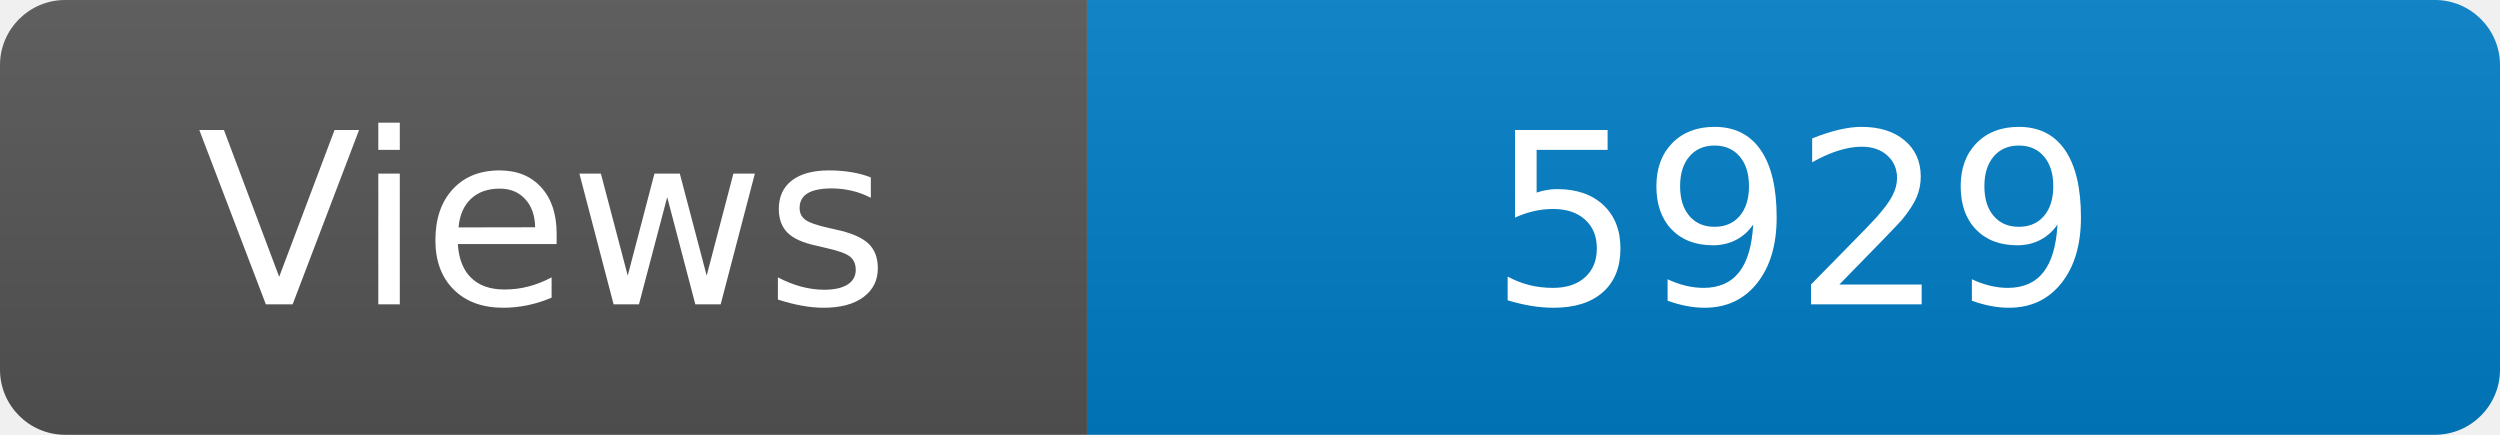
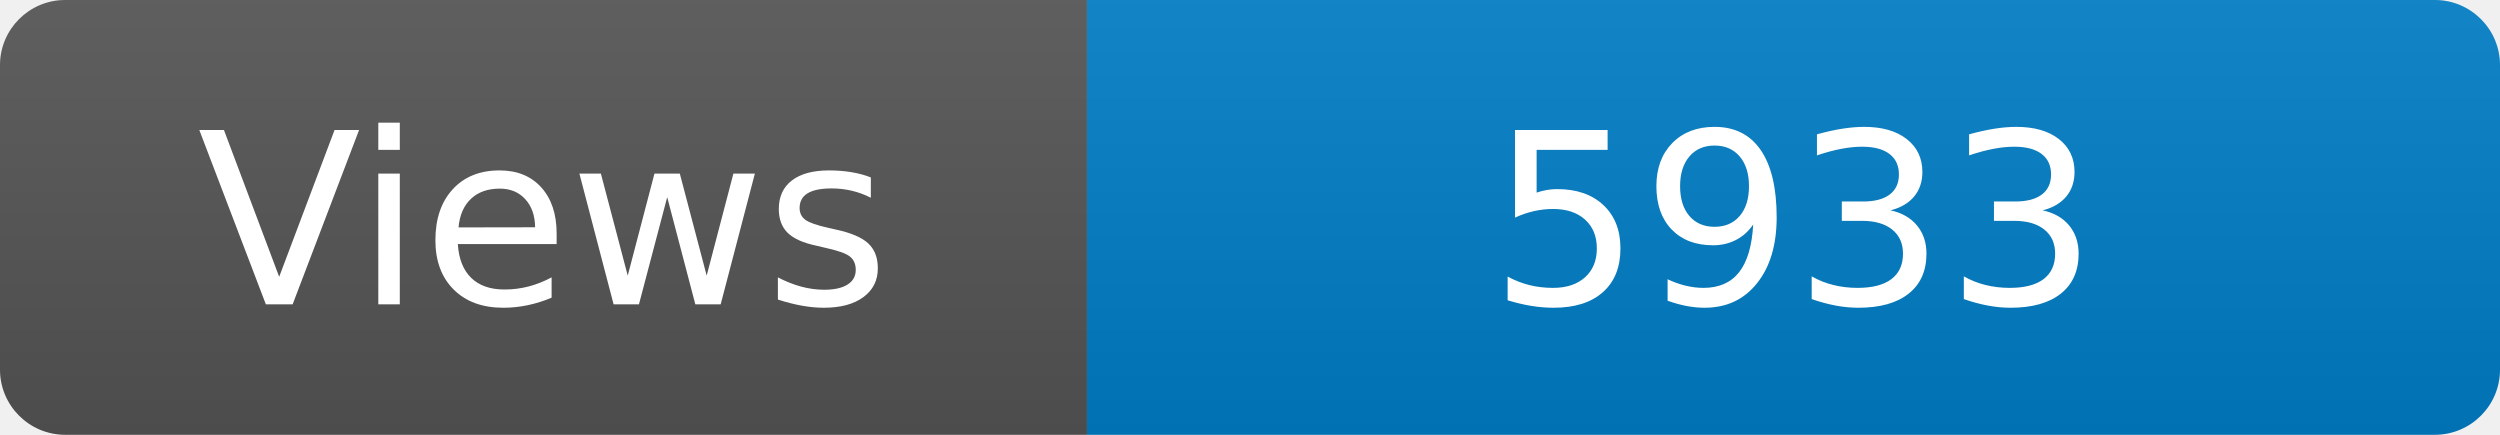
<svg xmlns="http://www.w3.org/2000/svg" width="115" height="20" role="img" aria-label="Maintained?: yes">
  <linearGradient id="s" x2="0" y2="100%">
    <stop offset="0" stop-color="#bbb" stop-opacity=".1" />
    <stop offset="1" stop-opacity=".1" />
  </linearGradient>
  <clipPath id="r">
    <rect width="115" height="20" rx="3" fill="#fff" />
  </clipPath>
  <g clip-path="url(#r)">
    <rect width="50" height="20" fill="#555" />
    <rect x="50" width="160" height="20" fill="#007ec6" />
    <rect width="115" height="20" fill="url(#s)" />
  </g>
  <g fill="#fff" text-anchor="middle" font-family="Verdana,Geneva,DejaVu Sans,sans-serif" font-size="110">
    <text x="250" y="140" transform="scale(.1)" fill="#fff">Views</text>
-     <text x="825" y="140" transform="scale(.1)" fill="#fff">5929</text>
+     <text x="825" y="140" transform="scale(.1)" fill="#fff">5933</text>
  </g>
</svg>
